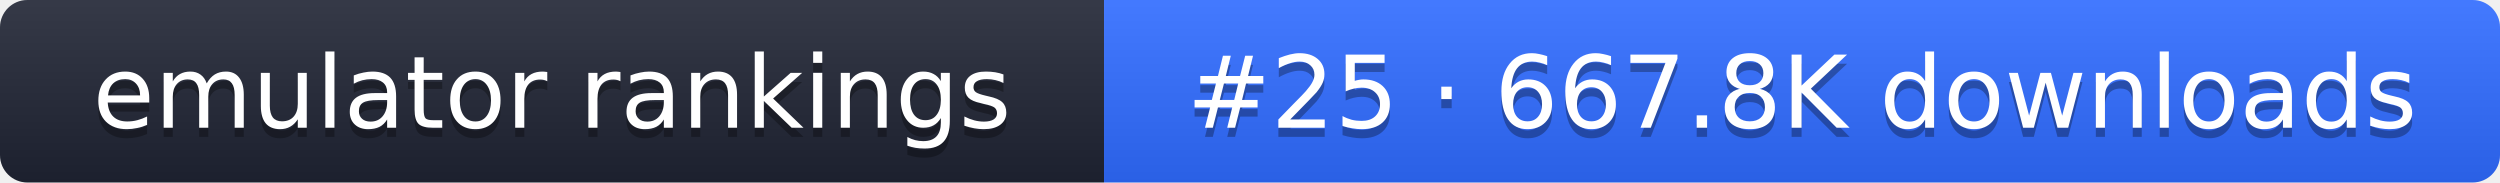
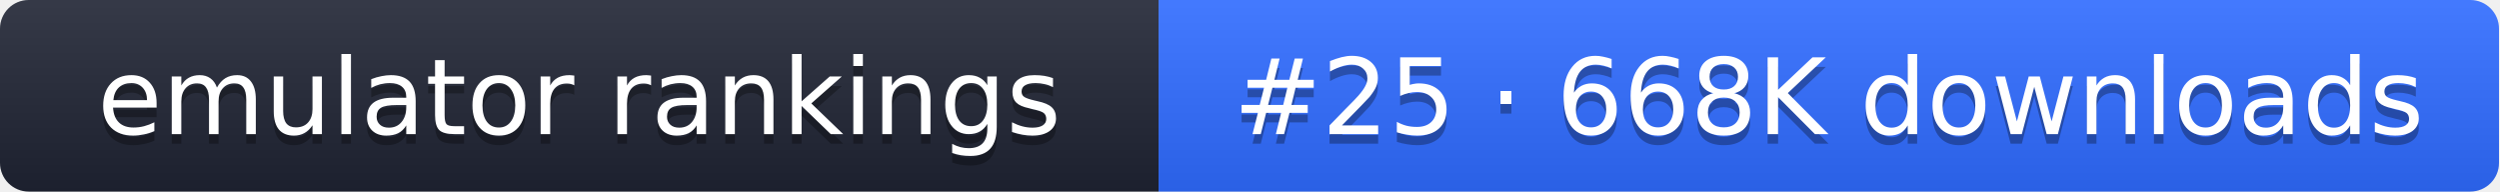
- <svg xmlns="http://www.w3.org/2000/svg" width="274" height="20" role="img" aria-label="emulator rankings: #25 · 667.8K downloads">
+ <svg xmlns="http://www.w3.org/2000/svg" width="261" height="20" role="img" aria-label="emulator rankings: #25 · 668K downloads">
  <linearGradient id="g" x2="0" y2="100%">
    <stop offset="0" stop-color="#fff" stop-opacity=".1" />
    <stop offset="1" stop-opacity=".1" />
  </linearGradient>
  <clipPath id="r">
-     <rect width="274" height="20" rx="3" fill="#fff" />
+     <rect width="261" height="20" rx="3" fill="#fff" />
  </clipPath>
  <g clip-path="url(#r)">
    <rect width="121" height="20" fill="#1f2433" />
-     <rect x="121" width="153" height="20" fill="#2f6bff" />
-     <rect width="274" height="20" fill="url(#g)" />
+     <rect x="121" width="140" height="20" fill="#2f6bff" />
+     <rect width="261" height="20" fill="url(#g)" />
  </g>
  <g fill="#fff" text-anchor="middle" font-family="Verdana,DejaVu Sans,sans-serif" font-size="11">
    <text x="60.5" y="15" fill="#010101" fill-opacity=".3">emulator rankings</text>
    <text x="60.5" y="14">emulator rankings</text>
-     <text x="197.5" y="15" fill="#010101" fill-opacity=".3">#25 · 667.8K downloads</text>
-     <text x="197.5" y="14">#25 · 667.8K downloads</text>
+     <text x="191" y="15" fill="#010101" fill-opacity=".3">#25 · 668K downloads</text>
+     <text x="191" y="14">#25 · 668K downloads</text>
  </g>
</svg>
